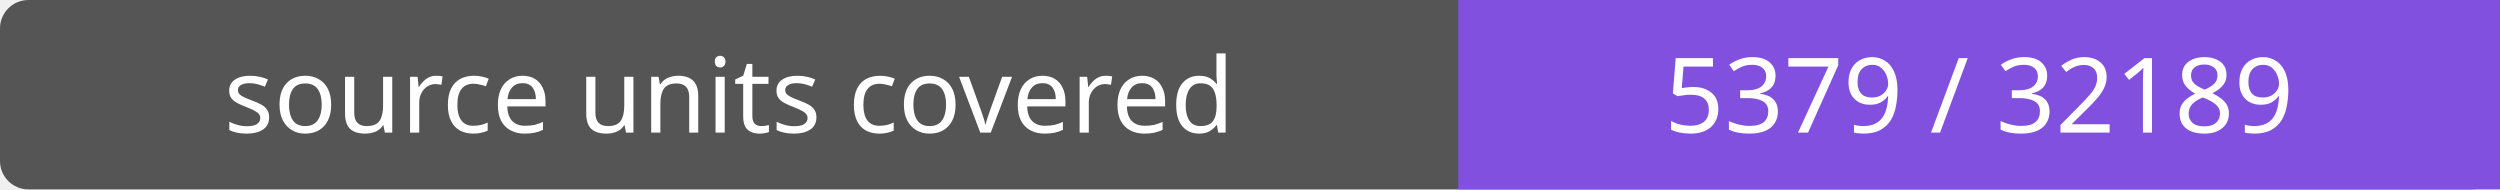
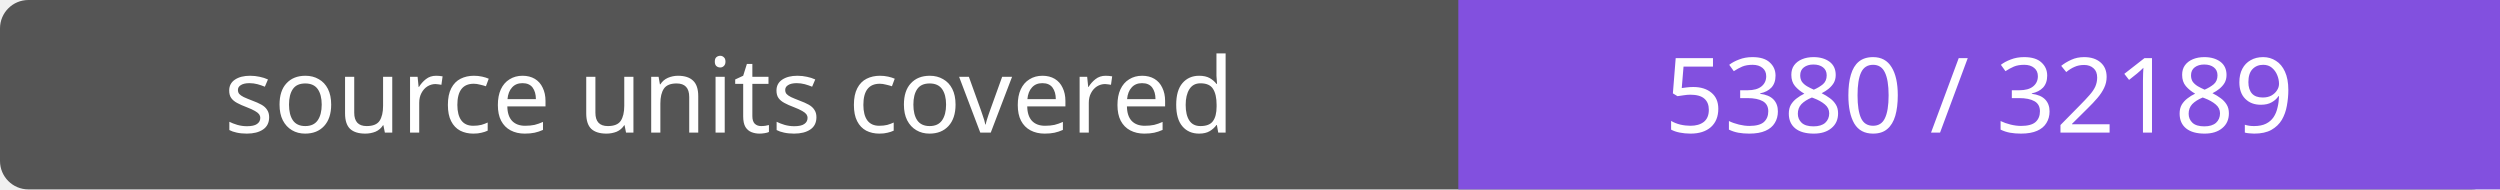
- <svg xmlns="http://www.w3.org/2000/svg" width="264" height="20" role="img" aria-label="source units covered: 5379 / 32189">
+ <svg xmlns="http://www.w3.org/2000/svg" width="264" height="20" role="img" aria-label="source units covered: 5380 / 32189">
  <rect width="264" height="20" rx="3" fill="#555" />
  <path fill="#8250df" d="M154 0h110v20H154z" />
  <g fill="#fff" text-anchor="middle" font-family="Verdana,sans-serif" font-size="11">
    <text x="77.0" y="14">source units covered</text>
-     <text x="209.0" y="14">5379 / 32189</text>
+     <text x="209.0" y="14">5380 / 32189</text>
  </g>
</svg>
